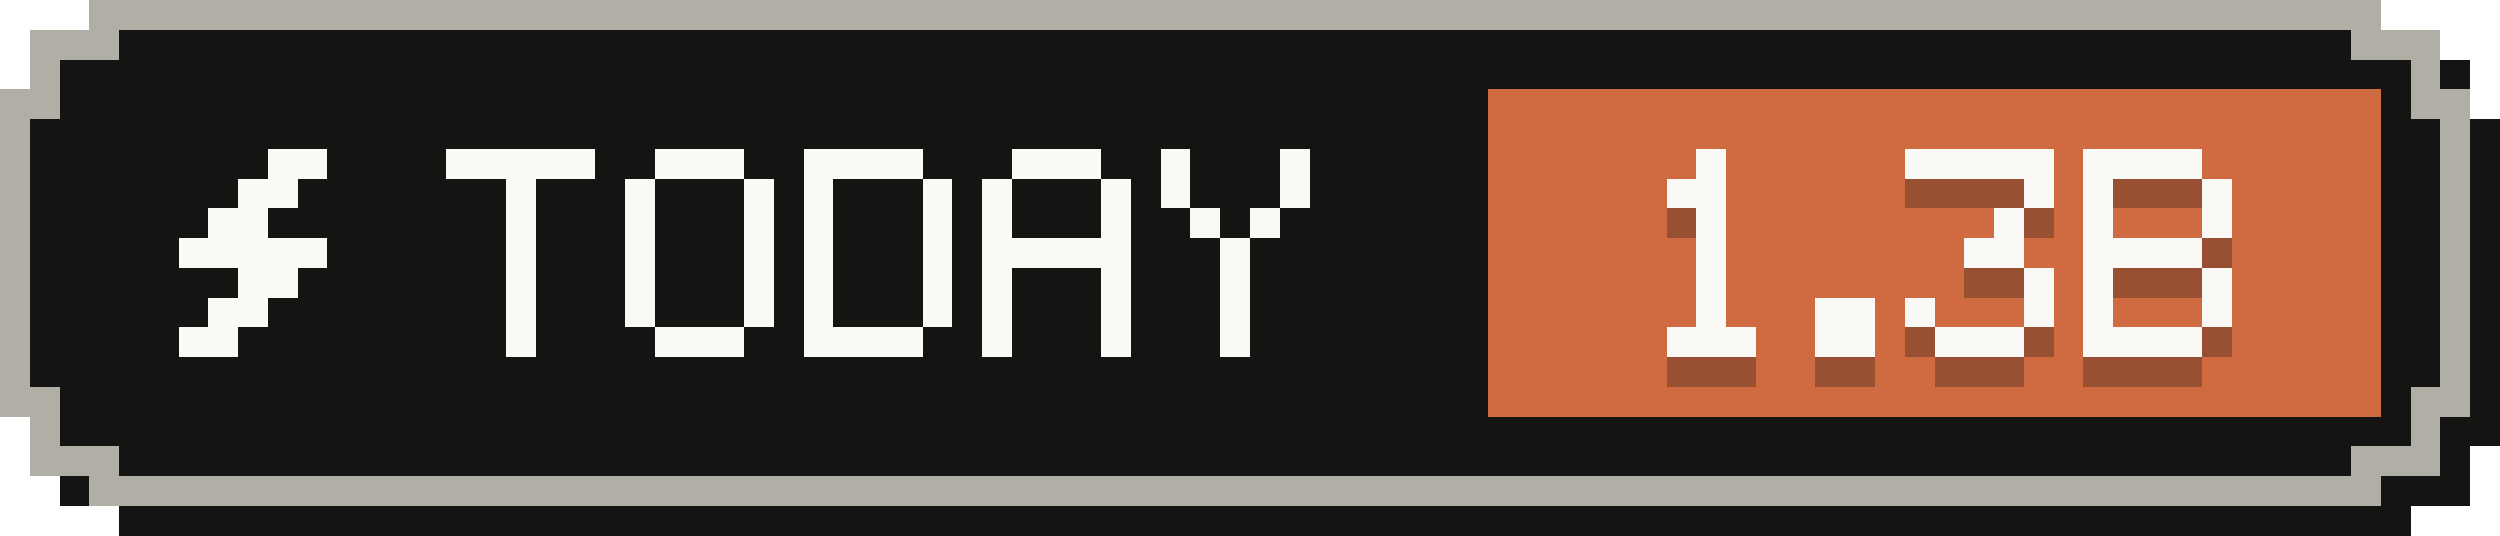
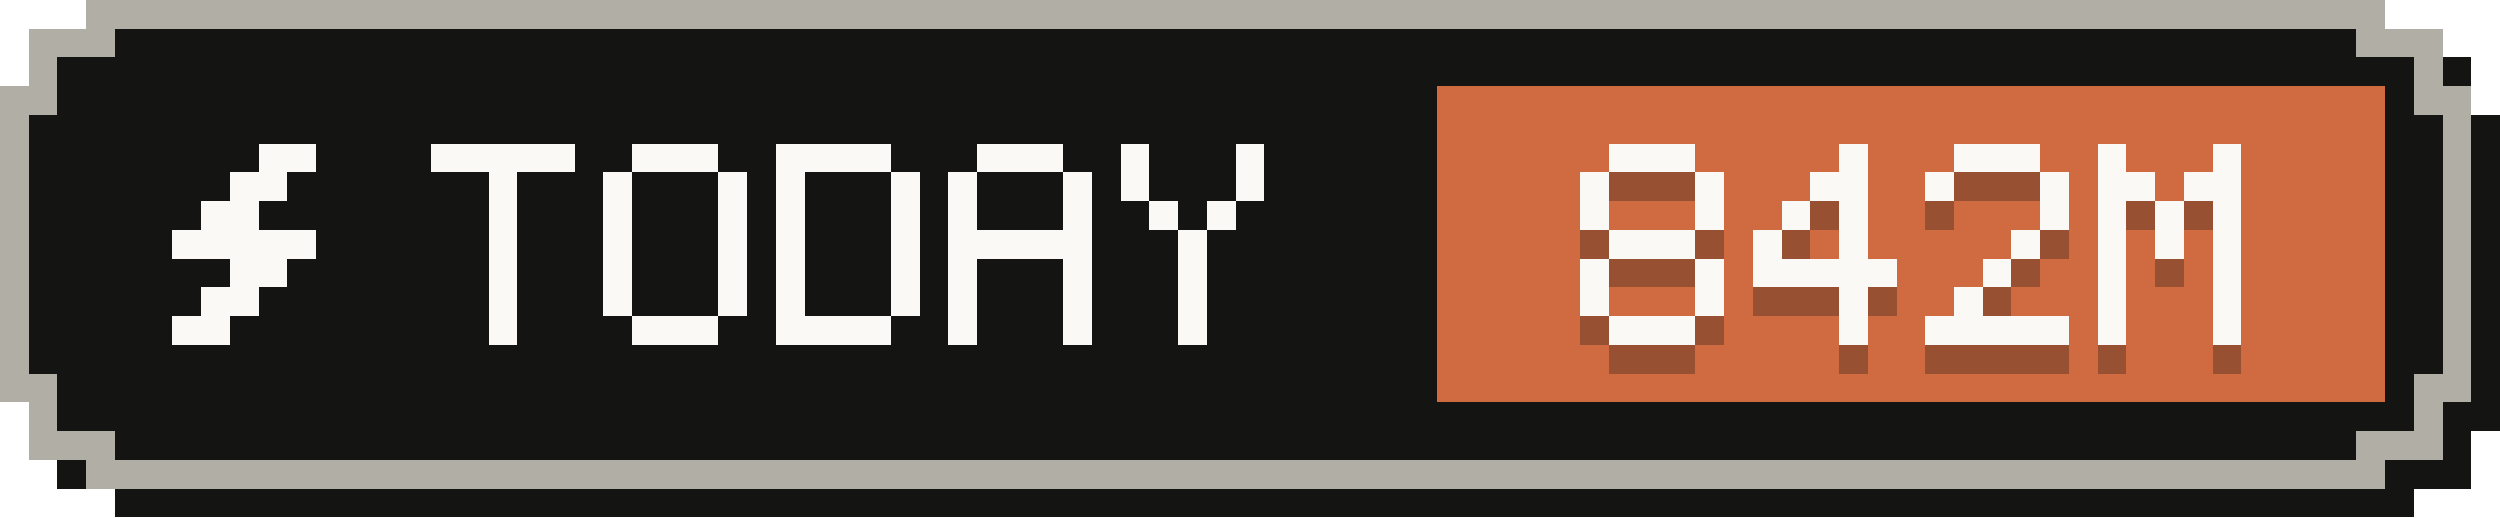
- <svg xmlns="http://www.w3.org/2000/svg" width="84" height="18" viewBox="0 0 84 18" role="img" aria-label="Tokens today: 1.3B">
+ <svg xmlns="http://www.w3.org/2000/svg" width="87" height="18" viewBox="0 0 87 18" role="img" aria-label="Tokens today: 842M">
  <g shape-rendering="crispEdges">
-     <path fill="#141413" d="M4,1 H81 V2 H83 V4 H84 V15 H83 V17 H81 V18 H4 V17 H2 V15 H1 V4 H2 V2 H4 Z" />
-     <path fill="#b0aea5" d="M3,0 H80 V1 H82 V3 H83 V14 H82 V16 H80 V17 H3 V16 H1 V14 H0 V3 H1 V1 H3 Z" />
-     <path fill="#141413" d="M4,1 H79 V2 H81 V4 H82 V13 H81 V15 H79 V16 H4 V15 H2 V13 H1 V4 H2 V2 H4 Z" />
-     <rect fill="#d06a41" x="50" y="3" width="30" height="11" />
+     <path fill="#141413" d="M4,1 H84 V2 H86 V4 H87 V15 H86 V17 H84 V18 H4 V17 H2 V15 H1 V4 H2 V2 H4 Z" />
+     <path fill="#b0aea5" d="M3,0 H83 V1 H85 V3 H86 V14 H85 V16 H83 V17 H3 V16 H1 V14 H0 V3 H1 V1 H3 Z" />
+     <path fill="#141413" d="M4,1 H82 V2 H84 V4 H85 V13 H84 V15 H82 V16 H4 V15 H2 V13 H1 V4 H2 V2 H4 Z" />
+     <rect fill="#d06a41" x="50" y="3" width="33" height="11" />
    <g fill="#faf9f5">
      <rect x="9" y="5" width="2" height="1" />
      <rect x="8" y="6" width="2" height="1" />
      <rect x="7" y="7" width="2" height="1" />
      <rect x="6" y="8" width="5" height="1" />
      <rect x="8" y="9" width="2" height="1" />
      <rect x="7" y="10" width="2" height="1" />
      <rect x="6" y="11" width="2" height="1" />
    </g>
    <g fill="#faf9f5">
      <rect x="15" y="5" width="5" height="1" />
      <rect x="17" y="6" width="1" height="1" />
      <rect x="17" y="7" width="1" height="1" />
      <rect x="17" y="8" width="1" height="1" />
      <rect x="17" y="9" width="1" height="1" />
      <rect x="17" y="10" width="1" height="1" />
      <rect x="17" y="11" width="1" height="1" />
      <rect x="22" y="5" width="3" height="1" />
      <rect x="21" y="6" width="1" height="1" />
      <rect x="25" y="6" width="1" height="1" />
      <rect x="21" y="7" width="1" height="1" />
      <rect x="25" y="7" width="1" height="1" />
      <rect x="21" y="8" width="1" height="1" />
      <rect x="25" y="8" width="1" height="1" />
      <rect x="21" y="9" width="1" height="1" />
      <rect x="25" y="9" width="1" height="1" />
      <rect x="21" y="10" width="1" height="1" />
      <rect x="25" y="10" width="1" height="1" />
      <rect x="22" y="11" width="3" height="1" />
      <rect x="27" y="5" width="4" height="1" />
      <rect x="27" y="6" width="1" height="1" />
      <rect x="31" y="6" width="1" height="1" />
      <rect x="27" y="7" width="1" height="1" />
      <rect x="31" y="7" width="1" height="1" />
      <rect x="27" y="8" width="1" height="1" />
      <rect x="31" y="8" width="1" height="1" />
      <rect x="27" y="9" width="1" height="1" />
      <rect x="31" y="9" width="1" height="1" />
      <rect x="27" y="10" width="1" height="1" />
      <rect x="31" y="10" width="1" height="1" />
      <rect x="27" y="11" width="4" height="1" />
      <rect x="34" y="5" width="3" height="1" />
      <rect x="33" y="6" width="1" height="1" />
      <rect x="37" y="6" width="1" height="1" />
      <rect x="33" y="7" width="1" height="1" />
      <rect x="37" y="7" width="1" height="1" />
      <rect x="33" y="8" width="5" height="1" />
      <rect x="33" y="9" width="1" height="1" />
      <rect x="37" y="9" width="1" height="1" />
      <rect x="33" y="10" width="1" height="1" />
      <rect x="37" y="10" width="1" height="1" />
      <rect x="33" y="11" width="1" height="1" />
      <rect x="37" y="11" width="1" height="1" />
      <rect x="39" y="5" width="1" height="1" />
      <rect x="43" y="5" width="1" height="1" />
      <rect x="39" y="6" width="1" height="1" />
      <rect x="43" y="6" width="1" height="1" />
      <rect x="40" y="7" width="1" height="1" />
      <rect x="42" y="7" width="1" height="1" />
      <rect x="41" y="8" width="1" height="1" />
      <rect x="41" y="9" width="1" height="1" />
      <rect x="41" y="10" width="1" height="1" />
      <rect x="41" y="11" width="1" height="1" />
    </g>
    <g fill="#141413" fill-opacity=".3">
-       <rect x="57" y="6" width="1" height="1" />
-       <rect x="56" y="7" width="2" height="1" />
-       <rect x="57" y="8" width="1" height="1" />
-       <rect x="57" y="9" width="1" height="1" />
-       <rect x="57" y="10" width="1" height="1" />
-       <rect x="57" y="11" width="1" height="1" />
+       <rect x="56" y="6" width="3" height="1" />
+       <rect x="55" y="7" width="1" height="1" />
+       <rect x="59" y="7" width="1" height="1" />
+       <rect x="55" y="8" width="1" height="1" />
+       <rect x="59" y="8" width="1" height="1" />
+       <rect x="56" y="9" width="3" height="1" />
+       <rect x="55" y="10" width="1" height="1" />
+       <rect x="59" y="10" width="1" height="1" />
+       <rect x="55" y="11" width="1" height="1" />
+       <rect x="59" y="11" width="1" height="1" />
      <rect x="56" y="12" width="3" height="1" />
-       <rect x="61" y="11" width="2" height="1" />
-       <rect x="61" y="12" width="2" height="1" />
-       <rect x="64" y="6" width="5" height="1" />
-       <rect x="68" y="7" width="1" height="1" />
-       <rect x="67" y="8" width="1" height="1" />
-       <rect x="66" y="9" width="2" height="1" />
-       <rect x="68" y="10" width="1" height="1" />
+       <rect x="64" y="6" width="1" height="1" />
+       <rect x="63" y="7" width="2" height="1" />
+       <rect x="62" y="8" width="1" height="1" />
+       <rect x="64" y="8" width="1" height="1" />
+       <rect x="61" y="9" width="1" height="1" />
+       <rect x="64" y="9" width="1" height="1" />
+       <rect x="61" y="10" width="5" height="1" />
      <rect x="64" y="11" width="1" height="1" />
+       <rect x="64" y="12" width="1" height="1" />
+       <rect x="68" y="6" width="3" height="1" />
+       <rect x="67" y="7" width="1" height="1" />
+       <rect x="71" y="7" width="1" height="1" />
+       <rect x="71" y="8" width="1" height="1" />
+       <rect x="70" y="9" width="1" height="1" />
+       <rect x="69" y="10" width="1" height="1" />
      <rect x="68" y="11" width="1" height="1" />
-       <rect x="65" y="12" width="3" height="1" />
-       <rect x="70" y="6" width="4" height="1" />
-       <rect x="70" y="7" width="1" height="1" />
-       <rect x="74" y="7" width="1" height="1" />
-       <rect x="70" y="8" width="1" height="1" />
-       <rect x="74" y="8" width="1" height="1" />
-       <rect x="70" y="9" width="4" height="1" />
-       <rect x="70" y="10" width="1" height="1" />
-       <rect x="74" y="10" width="1" height="1" />
-       <rect x="70" y="11" width="1" height="1" />
-       <rect x="74" y="11" width="1" height="1" />
-       <rect x="70" y="12" width="4" height="1" />
+       <rect x="67" y="12" width="5" height="1" />
+       <rect x="73" y="6" width="1" height="1" />
+       <rect x="77" y="6" width="1" height="1" />
+       <rect x="73" y="7" width="2" height="1" />
+       <rect x="76" y="7" width="2" height="1" />
+       <rect x="73" y="8" width="1" height="1" />
+       <rect x="75" y="8" width="1" height="1" />
+       <rect x="77" y="8" width="1" height="1" />
+       <rect x="73" y="9" width="1" height="1" />
+       <rect x="75" y="9" width="1" height="1" />
+       <rect x="77" y="9" width="1" height="1" />
+       <rect x="73" y="10" width="1" height="1" />
+       <rect x="77" y="10" width="1" height="1" />
+       <rect x="73" y="11" width="1" height="1" />
+       <rect x="77" y="11" width="1" height="1" />
+       <rect x="73" y="12" width="1" height="1" />
+       <rect x="77" y="12" width="1" height="1" />
    </g>
    <g fill="#faf9f5">
-       <rect x="57" y="5" width="1" height="1" />
-       <rect x="56" y="6" width="2" height="1" />
-       <rect x="57" y="7" width="1" height="1" />
-       <rect x="57" y="8" width="1" height="1" />
-       <rect x="57" y="9" width="1" height="1" />
-       <rect x="57" y="10" width="1" height="1" />
+       <rect x="56" y="5" width="3" height="1" />
+       <rect x="55" y="6" width="1" height="1" />
+       <rect x="59" y="6" width="1" height="1" />
+       <rect x="55" y="7" width="1" height="1" />
+       <rect x="59" y="7" width="1" height="1" />
+       <rect x="56" y="8" width="3" height="1" />
+       <rect x="55" y="9" width="1" height="1" />
+       <rect x="59" y="9" width="1" height="1" />
+       <rect x="55" y="10" width="1" height="1" />
+       <rect x="59" y="10" width="1" height="1" />
      <rect x="56" y="11" width="3" height="1" />
-       <rect x="61" y="10" width="2" height="1" />
-       <rect x="61" y="11" width="2" height="1" />
-       <rect x="64" y="5" width="5" height="1" />
-       <rect x="68" y="6" width="1" height="1" />
-       <rect x="67" y="7" width="1" height="1" />
-       <rect x="66" y="8" width="2" height="1" />
-       <rect x="68" y="9" width="1" height="1" />
+       <rect x="64" y="5" width="1" height="1" />
+       <rect x="63" y="6" width="2" height="1" />
+       <rect x="62" y="7" width="1" height="1" />
+       <rect x="64" y="7" width="1" height="1" />
+       <rect x="61" y="8" width="1" height="1" />
+       <rect x="64" y="8" width="1" height="1" />
+       <rect x="61" y="9" width="5" height="1" />
      <rect x="64" y="10" width="1" height="1" />
+       <rect x="64" y="11" width="1" height="1" />
+       <rect x="68" y="5" width="3" height="1" />
+       <rect x="67" y="6" width="1" height="1" />
+       <rect x="71" y="6" width="1" height="1" />
+       <rect x="71" y="7" width="1" height="1" />
+       <rect x="70" y="8" width="1" height="1" />
+       <rect x="69" y="9" width="1" height="1" />
      <rect x="68" y="10" width="1" height="1" />
-       <rect x="65" y="11" width="3" height="1" />
-       <rect x="70" y="5" width="4" height="1" />
-       <rect x="70" y="6" width="1" height="1" />
-       <rect x="74" y="6" width="1" height="1" />
-       <rect x="70" y="7" width="1" height="1" />
-       <rect x="74" y="7" width="1" height="1" />
-       <rect x="70" y="8" width="4" height="1" />
-       <rect x="70" y="9" width="1" height="1" />
-       <rect x="74" y="9" width="1" height="1" />
-       <rect x="70" y="10" width="1" height="1" />
-       <rect x="74" y="10" width="1" height="1" />
-       <rect x="70" y="11" width="4" height="1" />
+       <rect x="67" y="11" width="5" height="1" />
+       <rect x="73" y="5" width="1" height="1" />
+       <rect x="77" y="5" width="1" height="1" />
+       <rect x="73" y="6" width="2" height="1" />
+       <rect x="76" y="6" width="2" height="1" />
+       <rect x="73" y="7" width="1" height="1" />
+       <rect x="75" y="7" width="1" height="1" />
+       <rect x="77" y="7" width="1" height="1" />
+       <rect x="73" y="8" width="1" height="1" />
+       <rect x="75" y="8" width="1" height="1" />
+       <rect x="77" y="8" width="1" height="1" />
+       <rect x="73" y="9" width="1" height="1" />
+       <rect x="77" y="9" width="1" height="1" />
+       <rect x="73" y="10" width="1" height="1" />
+       <rect x="77" y="10" width="1" height="1" />
+       <rect x="73" y="11" width="1" height="1" />
+       <rect x="77" y="11" width="1" height="1" />
    </g>
  </g>
</svg>
